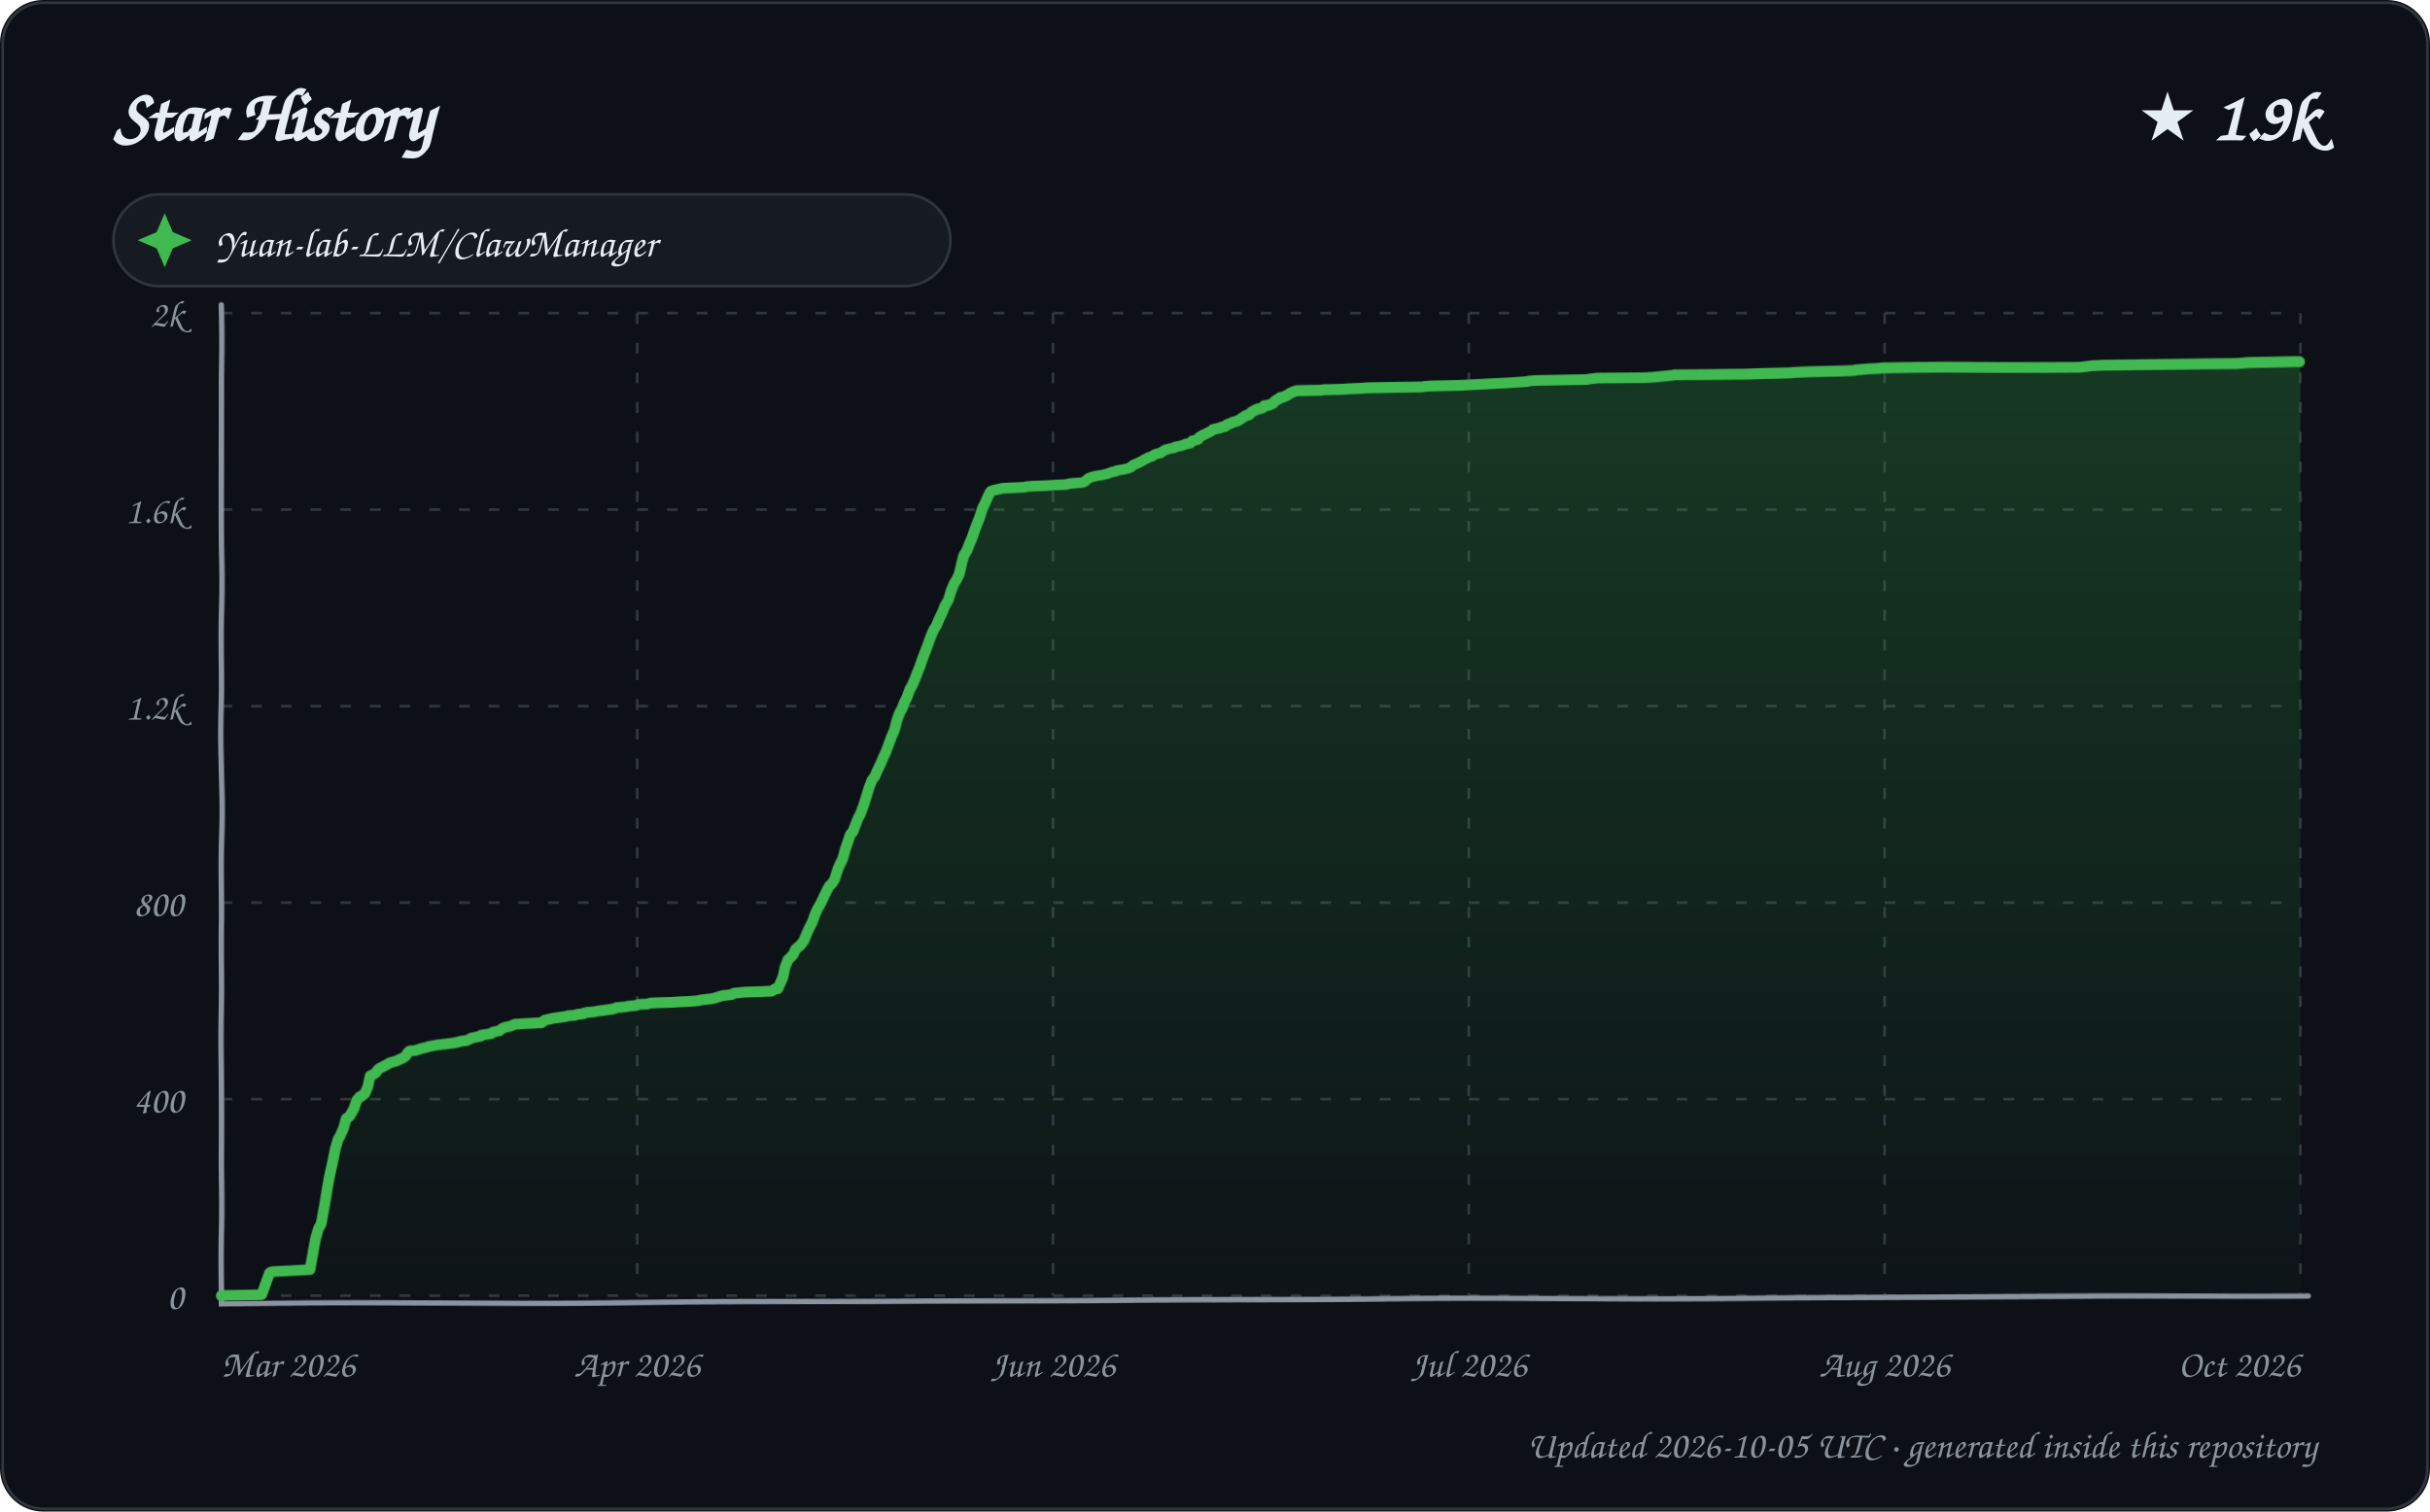
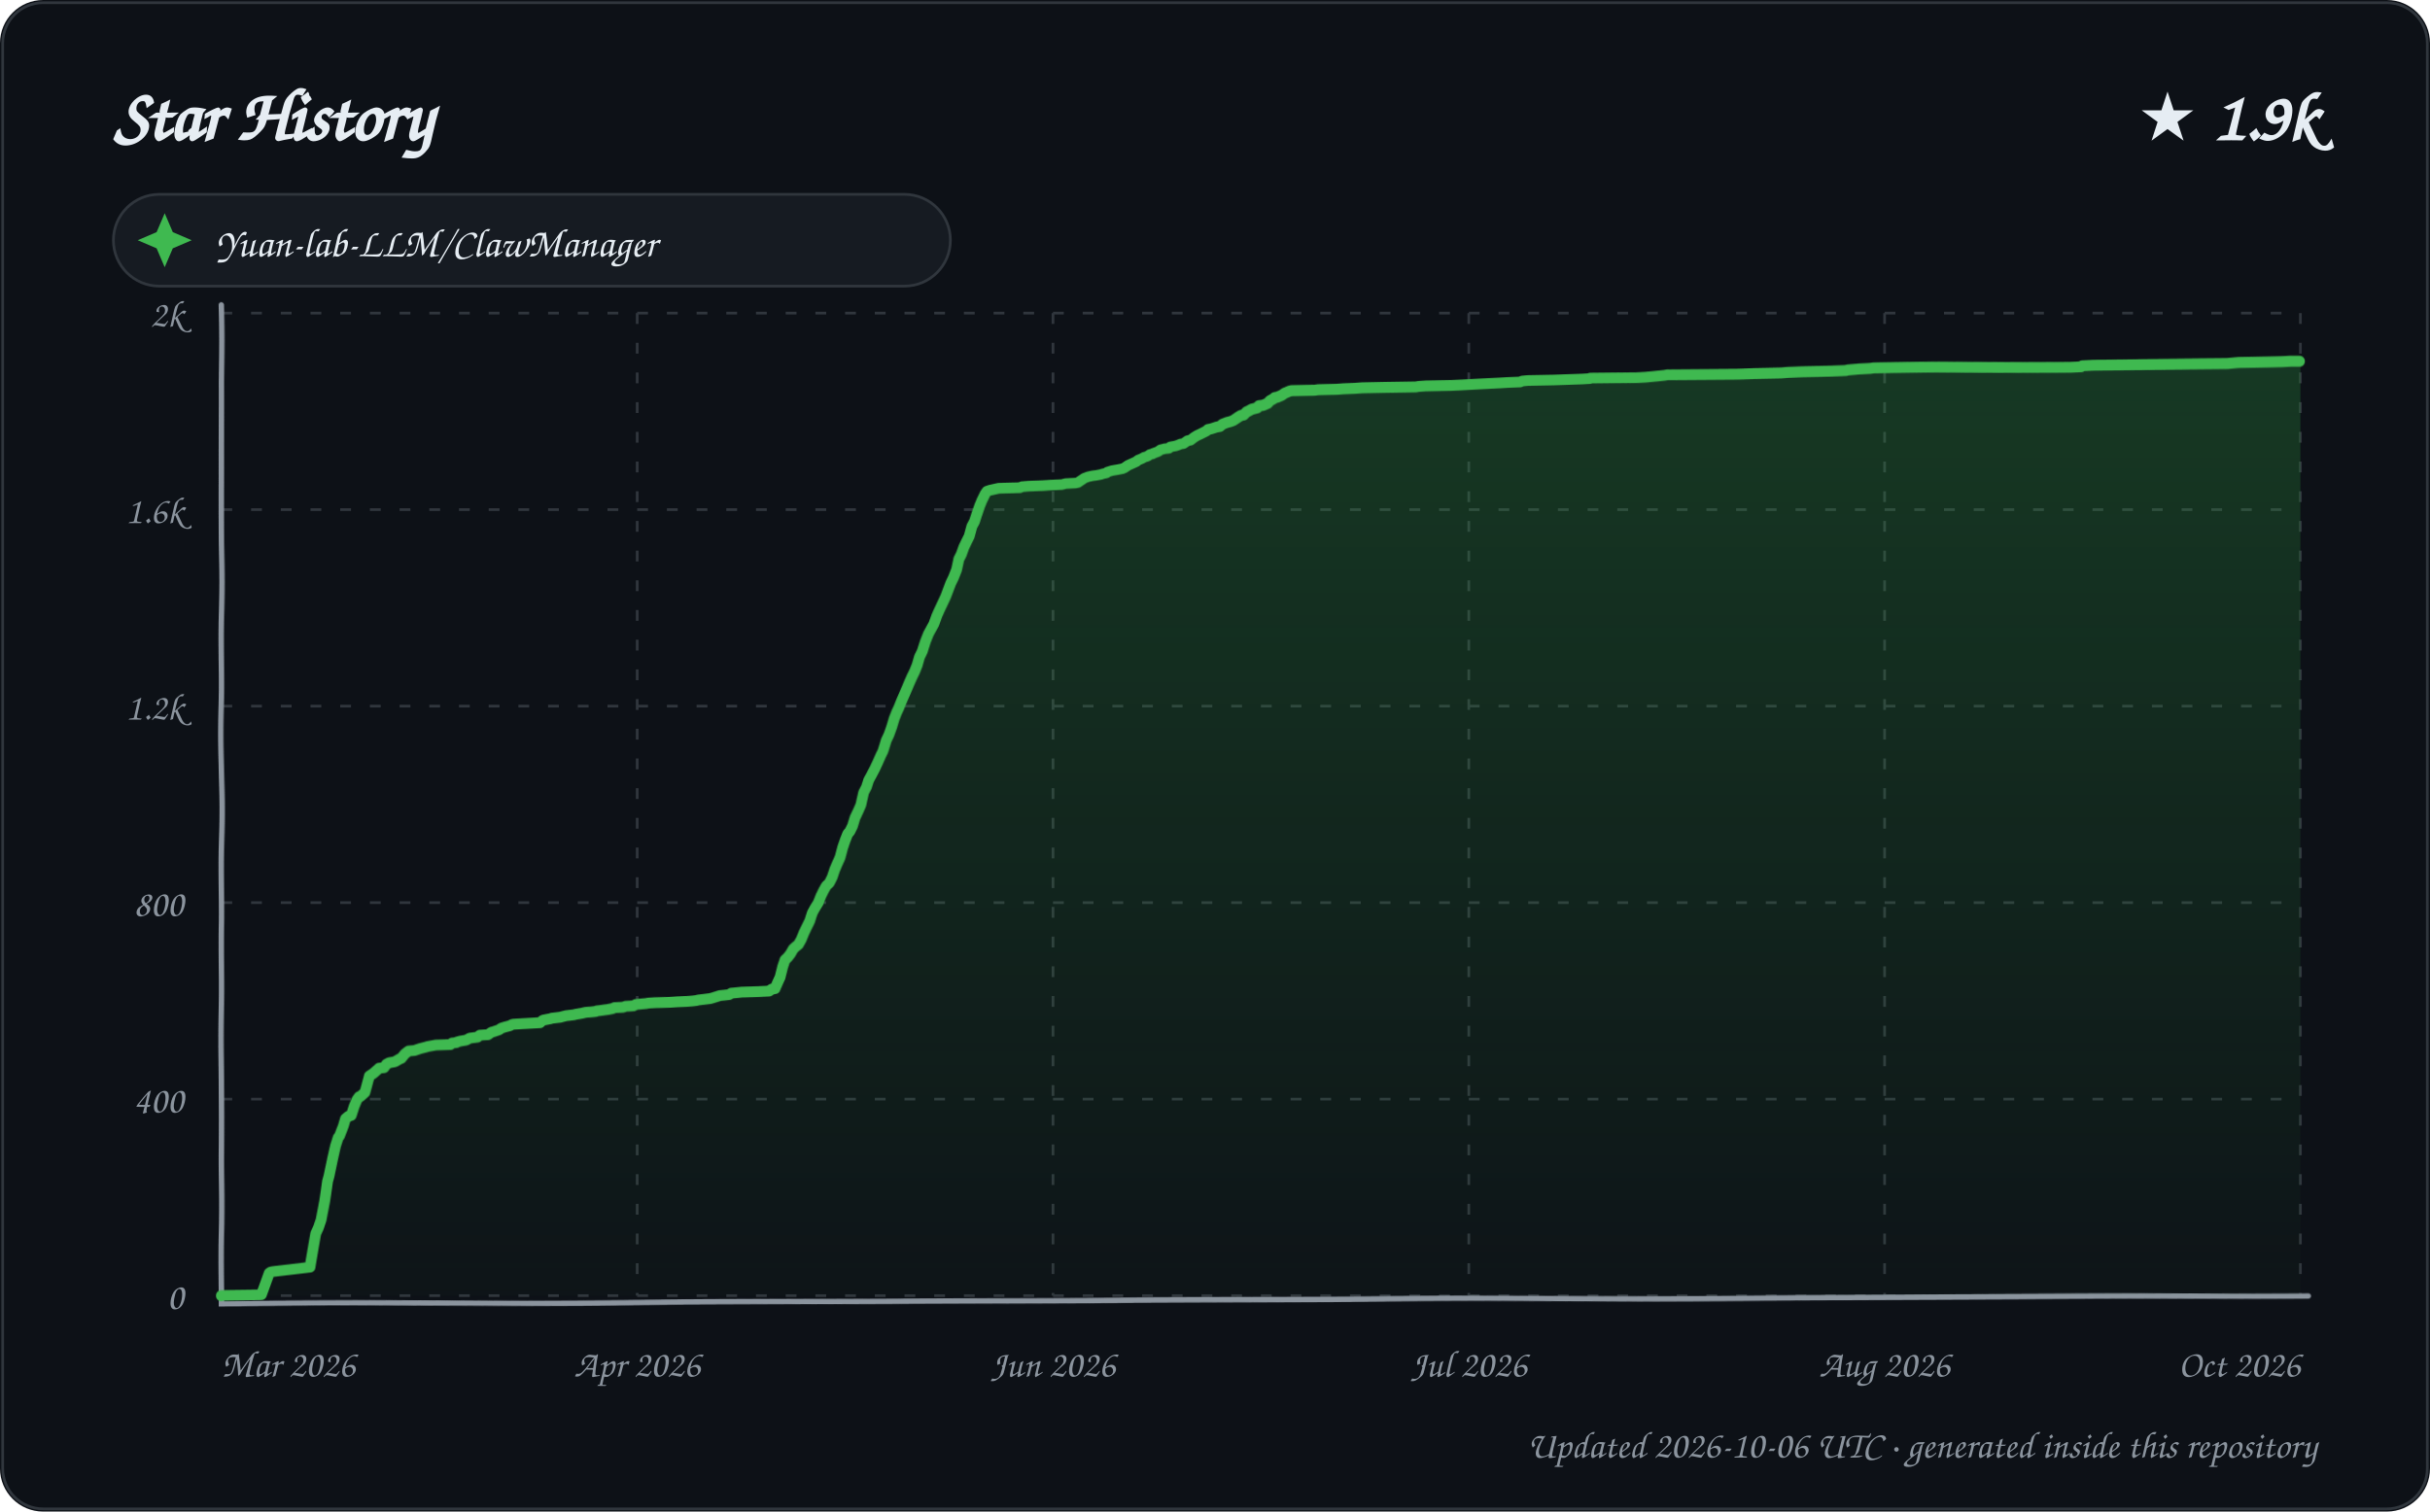
<svg xmlns="http://www.w3.org/2000/svg" width="900" height="560" viewBox="0 0 900 560" role="img" aria-labelledby="title description">
  <defs>
    <linearGradient id="area" x1="0" y1="0" x2="0" y2="1">
      <stop offset="0%" stop-color="#2ea043" stop-opacity="0.28" />
      <stop offset="100%" stop-color="#2ea043" stop-opacity="0.02" />
    </linearGradient>
    <filter id="sketch" x="-3%" y="-3%" width="106%" height="106%">
      <feTurbulence type="fractalNoise" baseFrequency="0.012 0.035" numOctaves="1" seed="23" result="noise" />
      <feDisplacementMap in="SourceGraphic" in2="noise" scale="1.35" xChannelSelector="R" yChannelSelector="G" />
    </filter>
    <style>
      text { font-family: "Comic Sans MS", "Segoe Print", "Bradley Hand", ui-rounded, cursive; fill: #e6edf3; }
      .tick { font-size: 14px; fill: #8b949e; }
      .empty { font-size: 21px; fill: #8b949e; }
    </style>
  </defs>
  <rect width="900" height="560" rx="16" fill="#0d1117" />
  <rect x="1" y="1" width="898" height="558" rx="15" fill="none" stroke="#30363d" />
  <text x="42" y="52" font-size="27" font-weight="700">Star History</text>
  <text x="858" y="52" text-anchor="end" font-size="25" font-weight="700">★ 1.9k</text>
  <g transform="translate(42 72)">
    <rect width="310" height="34" rx="17" fill="#161b22" stroke="#30363d" />
    <path d="M 19 7 L 22 14 L 29 17 L 22 20 L 19 27 L 16 20 L 9 17 L 16 14 Z" fill="#3fb950" />
    <text x="38" y="23" font-size="15">Yuan-lab-LLM/ClawManager</text>
  </g>
  <g>
    <path d="M 82 480.00 L 852 480.00" stroke="#30363d" stroke-width="1" stroke-dasharray="4 7" />
    <text x="68" y="485.00" text-anchor="end" class="tick">0</text>
    <path d="M 82 407.20 L 852 407.20" stroke="#30363d" stroke-width="1" stroke-dasharray="4 7" />
    <text x="68" y="412.20" text-anchor="end" class="tick">400</text>
    <path d="M 82 334.40 L 852 334.40" stroke="#30363d" stroke-width="1" stroke-dasharray="4 7" />
    <text x="68" y="339.40" text-anchor="end" class="tick">800</text>
    <path d="M 82 261.60 L 852 261.60" stroke="#30363d" stroke-width="1" stroke-dasharray="4 7" />
    <text x="68" y="266.60" text-anchor="end" class="tick">1.2k</text>
    <path d="M 82 188.80 L 852 188.80" stroke="#30363d" stroke-width="1" stroke-dasharray="4 7" />
    <text x="68" y="193.80" text-anchor="end" class="tick">1.6k</text>
    <path d="M 82 116.00 L 852 116.00" stroke="#30363d" stroke-width="1" stroke-dasharray="4 7" />
    <text x="68" y="121.00" text-anchor="end" class="tick">2k</text>
    <path d="M 82.00 116 L 82.00 480" stroke="#30363d" stroke-width="1" stroke-dasharray="4 7" />
    <text x="82.00" y="510" text-anchor="start" class="tick">Mar 2026</text>
    <path d="M 236.00 116 L 236.00 480" stroke="#30363d" stroke-width="1" stroke-dasharray="4 7" />
    <text x="236.00" y="510" text-anchor="middle" class="tick">Apr 2026</text>
    <path d="M 390.00 116 L 390.00 480" stroke="#30363d" stroke-width="1" stroke-dasharray="4 7" />
    <text x="390.00" y="510" text-anchor="middle" class="tick">Jun 2026</text>
    <path d="M 544.00 116 L 544.00 480" stroke="#30363d" stroke-width="1" stroke-dasharray="4 7" />
    <text x="544.00" y="510" text-anchor="middle" class="tick">Jul 2026</text>
    <path d="M 698.00 116 L 698.00 480" stroke="#30363d" stroke-width="1" stroke-dasharray="4 7" />
    <text x="698.00" y="510" text-anchor="middle" class="tick">Aug 2026</text>
    <path d="M 852.00 116 L 852.00 480" stroke="#30363d" stroke-width="1" stroke-dasharray="4 7" />
    <text x="852.00" y="510" text-anchor="end" class="tick">Oct 2026</text>
    <path d="M 82 113 L 82 483 L 855 480" fill="none" stroke="#8b949e" stroke-width="2" stroke-linecap="round" filter="url(#sketch)" />
-     <path d="M 82.00 480.00 L 82.00 479.82 L 96.84 479.64 L 99.88 471.45 L 100.38 471.08 L 101.12 470.90 L 114.96 470.17 L 115.99 464.53 L 116.93 458.89 L 117.97 455.07 L 118.93 453.43 L 119.97 446.69 L 121.00 439.78 L 121.69 435.96 L 122.90 430.50 L 124.00 425.22 L 124.99 421.94 L 125.70 420.85 L 126.99 417.94 L 127.96 414.48 L 128.98 413.75 L 129.36 413.39 L 130.91 410.66 L 131.87 407.75 L 132.99 406.47 L 133.55 406.29 L 134.92 405.20 L 136.00 402.65 L 136.79 398.83 L 137.93 398.28 L 138.99 397.55 L 139.72 396.46 L 140.46 395.92 L 142.98 394.64 L 143.63 394.28 L 144.27 393.91 L 146.79 393.19 L 147.92 392.64 L 148.79 392.28 L 149.99 391.55 L 150.98 390.09 L 151.62 389.55 L 153.77 389.36 L 154.82 389.00 L 155.97 388.64 L 157.61 388.27 L 158.70 387.91 L 161.73 387.36 L 167.80 386.63 L 169.54 386.27 L 170.87 385.91 L 172.67 385.72 L 173.95 385.18 L 174.42 384.81 L 177.98 384.09 L 178.13 383.72 L 181.82 383.18 L 182.49 382.63 L 183.23 382.45 L 184.96 382.08 L 185.87 381.36 L 186.09 381.17 L 187.24 380.81 L 188.85 380.45 L 189.89 380.08 L 190.59 379.72 L 200.59 379.17 L 201.71 378.26 L 204.99 377.53 L 208.81 376.99 L 209.88 376.81 L 210.28 376.62 L 212.93 376.44 L 213.92 376.08 L 215.99 375.90 L 216.09 375.71 L 217.60 375.35 L 219.85 375.17 L 221.75 374.80 L 223.22 374.62 L 224.42 374.44 L 225.77 374.26 L 227.63 373.89 L 228.37 373.53 L 231.96 373.17 L 232.59 372.98 L 235.80 372.62 L 236.42 372.26 L 239.81 372.07 L 240.97 371.71 L 243.56 371.53 L 248.72 371.35 L 251.44 371.16 L 255.18 370.98 L 257.39 370.80 L 258.79 370.62 L 259.44 370.44 L 263.92 369.89 L 264.55 369.71 L 266.87 368.98 L 267.38 368.80 L 269.16 368.62 L 270.88 368.43 L 271.73 367.89 L 273.74 367.71 L 275.57 367.52 L 281.80 367.34 L 285.72 367.16 L 286.82 366.43 L 287.99 366.25 L 288.96 364.25 L 289.99 362.06 L 290.84 358.42 L 291.97 355.69 L 292.97 354.78 L 293.99 353.69 L 294.83 351.87 L 295.88 350.96 L 296.62 350.42 L 297.97 348.60 L 298.99 346.05 L 299.97 343.86 L 300.99 341.86 L 302.00 338.77 L 302.85 336.77 L 303.95 334.76 L 304.96 332.40 L 305.94 330.21 L 306.94 328.21 L 307.95 327.30 L 308.92 325.66 L 309.97 322.21 L 310.92 320.02 L 311.96 318.02 L 312.90 314.74 L 313.85 312.20 L 314.88 309.28 L 315.98 308.01 L 316.70 306.19 L 317.97 303.10 L 318.85 301.46 L 319.99 298.36 L 321.00 295.09 L 321.97 291.63 L 322.97 288.90 L 323.97 287.63 L 324.95 285.26 L 326.00 283.08 L 326.98 280.71 L 327.84 278.89 L 328.95 275.80 L 329.88 273.25 L 331.00 270.70 L 331.90 267.24 L 332.98 264.33 L 333.93 262.69 L 334.81 260.51 L 335.91 258.32 L 337.00 255.41 L 337.98 253.77 L 338.92 251.77 L 339.95 249.22 L 340.96 246.86 L 341.91 244.13 L 342.91 241.58 L 343.94 238.67 L 344.98 235.57 L 345.95 233.21 L 346.86 231.75 L 347.92 229.02 L 348.99 226.66 L 349.85 224.29 L 351.00 222.29 L 351.97 218.83 L 352.99 216.28 L 353.98 214.64 L 354.90 212.82 L 355.99 208.46 L 356.71 205.91 L 357.97 203.91 L 358.94 201.54 L 359.92 199.36 L 360.92 196.63 L 361.98 193.90 L 362.97 191.53 L 363.93 188.44 L 364.96 186.43 L 365.99 184.07 L 366.78 182.43 L 367.08 182.07 L 368.13 181.70 L 371.45 180.97 L 379.81 180.61 L 380.08 180.43 L 382.45 180.25 L 387.96 180.06 L 390.78 179.88 L 394.95 179.70 L 396.34 179.34 L 400.90 178.97 L 401.82 178.61 L 402.80 177.70 L 403.24 177.33 L 404.64 176.79 L 406.26 176.42 L 407.63 176.24 L 409.95 175.70 L 411.84 174.97 L 412.98 174.79 L 413.58 174.42 L 415.68 174.06 L 417.48 173.69 L 418.81 173.15 L 419.54 172.42 L 421.88 171.33 L 422.98 170.78 L 423.77 170.24 L 424.59 169.87 L 425.50 169.33 L 426.72 168.96 L 427.74 168.23 L 428.81 167.87 L 429.86 167.69 L 430.86 166.96 L 431.69 166.41 L 432.54 166.23 L 433.03 166.05 L 434.89 165.69 L 435.30 165.32 L 437.24 164.96 L 438.92 164.41 L 439.11 164.23 L 440.99 163.87 L 441.77 162.96 L 442.85 162.77 L 443.97 162.41 L 444.26 161.68 L 445.48 160.95 L 446.67 160.41 L 447.39 160.04 L 448.84 159.32 L 449.40 158.77 L 450.37 158.59 L 451.96 158.22 L 452.72 157.86 L 453.89 157.68 L 454.69 156.95 L 455.91 156.59 L 456.48 156.22 L 457.90 155.86 L 458.87 155.49 L 459.70 154.95 L 460.81 154.22 L 461.75 153.67 L 462.74 153.49 L 463.83 152.40 L 464.99 151.85 L 465.65 151.49 L 467.82 150.94 L 468.42 150.22 L 469.97 150.03 L 471.69 149.31 L 472.50 148.40 L 473.89 147.67 L 474.23 147.30 L 475.26 147.12 L 476.94 146.39 L 477.97 145.67 L 478.46 145.48 L 479.73 144.94 L 480.50 144.76 L 489.04 144.57 L 490.33 144.39 L 497.28 144.21 L 499.57 144.03 L 503.98 143.85 L 506.61 143.66 L 515.17 143.48 L 526.63 143.30 L 527.57 143.12 L 530.22 142.94 L 539.77 142.75 L 543.52 142.57 L 546.83 142.39 L 553.79 142.03 L 557.80 141.84 L 560.74 141.66 L 565.76 141.30 L 566.17 141.12 L 568.32 140.93 L 577.95 140.75 L 587.85 140.57 L 588.53 140.39 L 591.67 140.02 L 608.74 139.84 L 612.02 139.66 L 613.93 139.48 L 617.64 139.11 L 619.30 138.93 L 620.25 138.75 L 646.62 138.57 L 652.42 138.39 L 662.74 138.20 L 665.14 138.02 L 670.49 137.84 L 681.38 137.66 L 686.90 137.48 L 687.58 137.29 L 689.81 137.11 L 692.05 136.93 L 696.00 136.75 L 697.25 136.57 L 708.69 136.38 L 720.08 136.20 L 770.35 136.02 L 774.82 135.47 L 779.02 135.29 L 808.09 135.11 L 828.87 134.93 L 832.95 134.56 L 841.77 134.38 L 849.36 134.20 L 852.00 134.20 L 852.00 480.00 L 82.00 480.00 Z" fill="url(#area)" />
-     <path d="M 82.00 480.00 L 82.00 479.82 L 96.84 479.64 L 99.88 471.45 L 100.38 471.08 L 101.12 470.90 L 114.96 470.17 L 115.99 464.53 L 116.93 458.89 L 117.97 455.07 L 118.93 453.43 L 119.97 446.69 L 121.00 439.78 L 121.69 435.96 L 122.90 430.50 L 124.00 425.22 L 124.99 421.94 L 125.70 420.85 L 126.99 417.94 L 127.96 414.48 L 128.98 413.75 L 129.36 413.39 L 130.91 410.66 L 131.87 407.75 L 132.99 406.47 L 133.55 406.29 L 134.92 405.20 L 136.00 402.65 L 136.79 398.83 L 137.93 398.28 L 138.99 397.55 L 139.72 396.46 L 140.46 395.92 L 142.98 394.64 L 143.63 394.28 L 144.27 393.91 L 146.79 393.19 L 147.92 392.64 L 148.79 392.28 L 149.99 391.55 L 150.98 390.09 L 151.62 389.55 L 153.77 389.36 L 154.82 389.00 L 155.97 388.64 L 157.61 388.27 L 158.70 387.91 L 161.73 387.36 L 167.80 386.63 L 169.54 386.27 L 170.87 385.91 L 172.67 385.72 L 173.95 385.18 L 174.42 384.81 L 177.98 384.09 L 178.13 383.72 L 181.82 383.18 L 182.49 382.63 L 183.23 382.45 L 184.96 382.08 L 185.87 381.36 L 186.09 381.17 L 187.24 380.81 L 188.85 380.45 L 189.89 380.08 L 190.59 379.72 L 200.59 379.17 L 201.71 378.26 L 204.99 377.53 L 208.81 376.99 L 209.88 376.81 L 210.28 376.62 L 212.93 376.44 L 213.92 376.08 L 215.99 375.90 L 216.09 375.71 L 217.60 375.35 L 219.85 375.17 L 221.75 374.80 L 223.22 374.62 L 224.42 374.44 L 225.77 374.26 L 227.63 373.89 L 228.37 373.53 L 231.96 373.17 L 232.59 372.98 L 235.80 372.62 L 236.42 372.26 L 239.81 372.07 L 240.97 371.71 L 243.56 371.53 L 248.72 371.35 L 251.44 371.16 L 255.18 370.98 L 257.39 370.80 L 258.79 370.62 L 259.44 370.44 L 263.92 369.89 L 264.55 369.71 L 266.87 368.98 L 267.38 368.80 L 269.16 368.62 L 270.88 368.43 L 271.73 367.89 L 273.74 367.71 L 275.57 367.52 L 281.80 367.34 L 285.72 367.16 L 286.82 366.43 L 287.99 366.25 L 288.96 364.25 L 289.99 362.06 L 290.84 358.42 L 291.97 355.69 L 292.97 354.78 L 293.99 353.69 L 294.83 351.87 L 295.88 350.96 L 296.62 350.42 L 297.97 348.60 L 298.99 346.05 L 299.97 343.86 L 300.99 341.86 L 302.00 338.77 L 302.85 336.77 L 303.95 334.76 L 304.96 332.40 L 305.94 330.21 L 306.94 328.21 L 307.95 327.30 L 308.92 325.66 L 309.97 322.21 L 310.92 320.02 L 311.96 318.02 L 312.90 314.74 L 313.85 312.20 L 314.88 309.28 L 315.98 308.01 L 316.70 306.19 L 317.97 303.10 L 318.85 301.46 L 319.99 298.36 L 321.00 295.09 L 321.97 291.63 L 322.97 288.90 L 323.97 287.63 L 324.95 285.26 L 326.00 283.08 L 326.98 280.71 L 327.84 278.89 L 328.95 275.80 L 329.88 273.25 L 331.00 270.70 L 331.90 267.24 L 332.98 264.33 L 333.93 262.69 L 334.81 260.51 L 335.91 258.32 L 337.00 255.41 L 337.98 253.77 L 338.92 251.77 L 339.95 249.22 L 340.96 246.86 L 341.91 244.13 L 342.91 241.58 L 343.94 238.67 L 344.98 235.57 L 345.95 233.21 L 346.86 231.75 L 347.92 229.02 L 348.99 226.66 L 349.85 224.29 L 351.00 222.29 L 351.97 218.83 L 352.99 216.28 L 353.98 214.64 L 354.90 212.82 L 355.99 208.46 L 356.71 205.91 L 357.97 203.91 L 358.94 201.54 L 359.92 199.36 L 360.92 196.63 L 361.98 193.90 L 362.97 191.53 L 363.93 188.44 L 364.96 186.43 L 365.99 184.07 L 366.78 182.43 L 367.08 182.07 L 368.13 181.70 L 371.45 180.97 L 379.81 180.61 L 380.08 180.43 L 382.45 180.25 L 387.96 180.06 L 390.78 179.88 L 394.95 179.70 L 396.34 179.34 L 400.90 178.97 L 401.82 178.61 L 402.80 177.70 L 403.24 177.33 L 404.64 176.79 L 406.26 176.42 L 407.63 176.24 L 409.95 175.70 L 411.84 174.97 L 412.98 174.79 L 413.58 174.42 L 415.68 174.06 L 417.48 173.69 L 418.81 173.15 L 419.54 172.42 L 421.88 171.33 L 422.98 170.78 L 423.77 170.24 L 424.59 169.87 L 425.50 169.33 L 426.72 168.96 L 427.74 168.23 L 428.81 167.87 L 429.86 167.69 L 430.86 166.96 L 431.69 166.41 L 432.54 166.23 L 433.03 166.05 L 434.89 165.69 L 435.30 165.32 L 437.24 164.96 L 438.92 164.41 L 439.11 164.23 L 440.99 163.87 L 441.77 162.96 L 442.85 162.77 L 443.97 162.41 L 444.26 161.68 L 445.48 160.95 L 446.67 160.41 L 447.39 160.04 L 448.84 159.32 L 449.40 158.77 L 450.37 158.59 L 451.96 158.22 L 452.72 157.86 L 453.89 157.68 L 454.69 156.95 L 455.91 156.59 L 456.48 156.22 L 457.90 155.86 L 458.87 155.49 L 459.70 154.95 L 460.81 154.22 L 461.75 153.67 L 462.74 153.49 L 463.83 152.40 L 464.99 151.85 L 465.65 151.49 L 467.82 150.94 L 468.42 150.22 L 469.97 150.03 L 471.69 149.31 L 472.50 148.40 L 473.89 147.67 L 474.23 147.30 L 475.26 147.12 L 476.94 146.39 L 477.97 145.67 L 478.46 145.48 L 479.73 144.94 L 480.50 144.76 L 489.04 144.57 L 490.33 144.39 L 497.28 144.21 L 499.57 144.03 L 503.98 143.85 L 506.61 143.66 L 515.17 143.48 L 526.63 143.30 L 527.57 143.12 L 530.22 142.94 L 539.77 142.75 L 543.52 142.57 L 546.83 142.39 L 553.79 142.03 L 557.80 141.84 L 560.74 141.66 L 565.76 141.30 L 566.17 141.12 L 568.32 140.93 L 577.95 140.75 L 587.85 140.57 L 588.53 140.39 L 591.67 140.02 L 608.74 139.84 L 612.02 139.66 L 613.93 139.48 L 617.64 139.11 L 619.30 138.93 L 620.25 138.75 L 646.62 138.57 L 652.42 138.39 L 662.74 138.20 L 665.14 138.02 L 670.49 137.84 L 681.38 137.66 L 686.90 137.48 L 687.58 137.29 L 689.81 137.11 L 692.05 136.93 L 696.00 136.75 L 697.25 136.57 L 708.69 136.38 L 720.08 136.20 L 770.35 136.02 L 774.82 135.47 L 779.02 135.29 L 808.09 135.11 L 828.87 134.93 L 832.95 134.56 L 841.77 134.38 L 849.36 134.20 L 852.00 134.20" fill="none" stroke="#3fb950" stroke-width="4" stroke-linecap="round" stroke-linejoin="round" filter="url(#sketch)" />
+     <path d="M 82.00 480.00 L 82.00 479.82 L 96.76 479.64 L 99.78 471.45 L 100.29 471.08 L 101.02 470.90 L 114.98 469.26 L 115.99 463.26 L 116.99 456.89 L 117.97 454.70 L 118.85 451.97 L 120.00 445.06 L 120.98 437.78 L 121.49 435.96 L 122.95 429.04 L 123.99 424.49 L 124.99 421.40 L 125.47 420.85 L 126.96 417.03 L 127.72 414.48 L 128.80 413.57 L 129.88 413.21 L 130.95 409.93 L 131.94 407.56 L 132.73 406.47 L 133.28 406.29 L 134.91 404.83 L 135.98 400.83 L 136.51 398.83 L 137.90 397.92 L 138.76 397.19 L 139.99 396.10 L 140.16 395.92 L 141.99 395.73 L 142.92 394.46 L 143.96 393.91 L 145.99 393.55 L 146.99 393.00 L 147.92 392.46 L 148.45 392.28 L 149.82 390.64 L 150.75 389.91 L 151.26 389.55 L 153.41 389.36 L 154.45 389.00 L 155.59 388.64 L 157.76 388.09 L 158.31 387.91 L 161.32 387.36 L 166.77 387.18 L 167.37 386.63 L 168.98 386.45 L 169.10 386.27 L 170.42 385.91 L 172.60 385.54 L 173.95 384.81 L 176.80 384.45 L 177.64 383.72 L 180.70 383.54 L 181.98 382.63 L 182.71 382.45 L 184.86 381.72 L 185.56 381.17 L 186.70 380.81 L 188.78 380.26 L 189.46 379.90 L 190.03 379.72 L 199.99 379.17 L 200.82 378.44 L 201.10 378.26 L 203.84 377.72 L 204.37 377.53 L 207.49 377.17 L 208.16 376.99 L 209.62 376.62 L 212.55 376.26 L 213.25 376.08 L 215.40 375.71 L 216.91 375.35 L 219.15 375.17 L 220.70 374.99 L 221.04 374.80 L 222.50 374.62 L 223.70 374.44 L 225.04 374.26 L 226.89 373.89 L 227.62 373.53 L 230.78 373.35 L 231.82 372.98 L 234.60 372.80 L 235.63 372.26 L 239.27 371.89 L 240.16 371.71 L 242.74 371.53 L 247.87 371.35 L 250.58 371.16 L 254.29 370.98 L 256.49 370.80 L 257.89 370.62 L 258.54 370.44 L 262.99 369.89 L 263.62 369.71 L 265.93 368.98 L 266.44 368.80 L 268.20 368.62 L 269.92 368.43 L 270.76 367.89 L 272.76 367.71 L 274.59 367.52 L 280.78 367.34 L 284.68 367.16 L 285.78 366.43 L 286.94 366.25 L 287.95 364.07 L 288.93 362.06 L 289.98 358.24 L 290.90 355.69 L 291.89 354.78 L 292.92 353.51 L 294.00 351.69 L 294.79 350.96 L 295.94 350.05 L 296.96 348.23 L 297.99 345.68 L 298.93 343.68 L 299.99 341.50 L 300.90 338.40 L 301.73 336.77 L 303.00 334.58 L 303.92 332.03 L 304.92 329.85 L 305.79 328.21 L 306.92 327.12 L 307.98 324.94 L 308.95 322.02 L 309.90 319.84 L 310.92 317.66 L 311.97 314.02 L 312.98 311.29 L 313.98 308.92 L 314.79 308.01 L 315.82 306.01 L 316.82 302.91 L 317.95 300.55 L 318.99 298.18 L 319.99 293.45 L 320.98 291.45 L 321.75 288.90 L 322.82 286.90 L 323.95 284.71 L 324.95 282.53 L 325.96 280.16 L 326.83 278.34 L 327.96 274.52 L 328.99 272.34 L 329.97 269.61 L 330.93 266.51 L 331.89 264.15 L 332.77 262.33 L 333.99 259.42 L 334.98 257.23 L 335.87 255.23 L 336.93 252.86 L 337.96 250.68 L 338.99 248.68 L 339.99 246.31 L 340.84 243.40 L 341.89 241.22 L 342.99 237.58 L 343.99 234.85 L 344.92 233.03 L 345.87 231.21 L 346.99 227.93 L 347.98 225.56 L 348.79 223.74 L 349.99 221.01 L 350.97 218.28 L 351.78 216.10 L 352.83 213.92 L 354.00 211.00 L 354.89 207.18 L 355.86 205.36 L 356.92 202.63 L 357.92 200.63 L 358.95 198.63 L 359.99 194.99 L 360.98 193.17 L 361.84 190.62 L 363.00 187.34 L 363.75 185.52 L 364.98 182.98 L 365.62 182.07 L 366.67 181.70 L 369.97 180.97 L 377.84 180.79 L 378.56 180.43 L 380.92 180.25 L 386.40 180.06 L 389.21 179.88 L 393.36 179.70 L 394.74 179.34 L 398.43 179.15 L 399.28 178.97 L 400.85 177.88 L 401.61 177.33 L 402.99 176.79 L 404.60 176.42 L 405.97 176.24 L 407.84 175.88 L 408.28 175.70 L 409.81 175.33 L 410.16 174.97 L 411.89 174.42 L 413.98 174.06 L 415.77 173.69 L 416.52 173.33 L 417.82 172.42 L 419.75 171.51 L 420.91 170.96 L 421.52 170.42 L 422.85 169.87 L 423.75 169.33 L 424.97 168.96 L 425.98 168.23 L 426.89 168.05 L 427.04 167.87 L 428.94 167.14 L 429.91 166.41 L 430.75 166.23 L 431.25 166.05 L 432.95 165.87 L 433.51 165.32 L 435.43 164.96 L 436.50 164.59 L 437.29 164.23 L 438.42 164.05 L 439.94 162.96 L 441.01 162.77 L 442.41 161.68 L 443.62 160.95 L 444.81 160.41 L 445.53 160.04 L 446.97 159.32 L 447.53 158.77 L 448.50 158.59 L 449.12 158.41 L 450.83 157.86 L 451.99 157.68 L 452.80 156.95 L 453.13 156.77 L 454.57 156.22 L 455.98 155.86 L 456.95 155.49 L 457.78 154.95 L 458.88 154.22 L 459.82 153.67 L 460.80 153.49 L 461.89 152.40 L 462.73 152.04 L 463.70 151.49 L 465.85 150.94 L 466.45 150.22 L 467.99 150.03 L 469.70 149.31 L 470.51 148.40 L 471.89 147.67 L 472.23 147.30 L 473.26 147.12 L 474.93 146.39 L 475.95 145.67 L 476.44 145.48 L 477.71 144.94 L 478.47 144.76 L 486.97 144.57 L 488.25 144.39 L 495.17 144.21 L 497.45 144.03 L 501.83 143.85 L 504.45 143.66 L 512.96 143.48 L 524.36 143.30 L 525.30 143.12 L 527.94 142.94 L 537.43 142.75 L 541.17 142.57 L 544.47 142.39 L 551.39 142.03 L 555.38 141.84 L 558.30 141.66 L 562.91 141.48 L 563.70 141.12 L 565.85 140.93 L 575.43 140.75 L 585.95 140.39 L 588.86 140.21 L 589.08 140.02 L 606.06 139.84 L 609.32 139.66 L 611.22 139.48 L 614.91 139.11 L 616.57 138.93 L 617.51 138.75 L 643.75 138.57 L 649.51 138.39 L 659.78 138.20 L 662.17 138.02 L 667.49 137.84 L 678.33 137.66 L 683.82 137.48 L 684.50 137.29 L 686.72 137.11 L 688.94 136.93 L 692.88 136.75 L 694.11 136.57 L 705.49 136.38 L 716.83 136.20 L 766.85 136.02 L 770.87 135.84 L 771.29 135.47 L 775.47 135.29 L 804.39 135.11 L 825.06 134.93 L 829.12 134.56 L 837.90 134.38 L 845.45 134.20 L 848.59 134.02 L 852.00 134.02 L 852.00 480.00 L 82.00 480.00 Z" fill="url(#area)" />
+     <path d="M 82.00 480.00 L 82.00 479.82 L 96.76 479.64 L 99.78 471.45 L 100.29 471.08 L 101.02 470.90 L 114.98 469.26 L 115.99 463.26 L 116.99 456.89 L 117.97 454.70 L 118.85 451.97 L 120.00 445.06 L 120.98 437.78 L 121.49 435.96 L 122.95 429.04 L 123.99 424.49 L 124.99 421.40 L 125.47 420.85 L 126.96 417.03 L 127.72 414.48 L 128.80 413.57 L 129.88 413.21 L 130.95 409.93 L 131.94 407.56 L 132.73 406.47 L 133.28 406.29 L 134.91 404.83 L 135.98 400.83 L 136.51 398.83 L 137.90 397.92 L 138.76 397.19 L 139.99 396.10 L 140.16 395.92 L 141.99 395.73 L 142.92 394.46 L 143.96 393.91 L 145.99 393.55 L 146.99 393.00 L 147.92 392.46 L 148.45 392.28 L 149.82 390.64 L 150.75 389.91 L 151.26 389.55 L 153.41 389.36 L 154.45 389.00 L 155.59 388.64 L 157.76 388.09 L 158.31 387.91 L 161.32 387.36 L 166.77 387.18 L 167.37 386.63 L 168.98 386.45 L 169.10 386.27 L 170.42 385.91 L 172.60 385.54 L 173.95 384.81 L 176.80 384.45 L 177.64 383.72 L 180.70 383.54 L 181.98 382.63 L 182.71 382.45 L 184.86 381.72 L 185.56 381.17 L 186.70 380.81 L 188.78 380.26 L 189.46 379.90 L 190.03 379.72 L 199.99 379.17 L 200.82 378.44 L 201.10 378.26 L 203.84 377.72 L 204.37 377.53 L 207.49 377.17 L 208.16 376.99 L 209.62 376.62 L 212.55 376.26 L 213.25 376.08 L 215.40 375.71 L 216.91 375.35 L 219.15 375.17 L 220.70 374.99 L 221.04 374.80 L 222.50 374.62 L 223.70 374.44 L 225.04 374.26 L 226.89 373.89 L 227.62 373.53 L 230.78 373.35 L 231.82 372.98 L 234.60 372.80 L 235.63 372.26 L 239.27 371.89 L 240.16 371.71 L 242.74 371.53 L 247.87 371.35 L 250.58 371.16 L 254.29 370.98 L 256.49 370.80 L 257.89 370.62 L 258.54 370.44 L 262.99 369.89 L 263.62 369.71 L 265.93 368.98 L 266.44 368.80 L 268.20 368.62 L 269.92 368.43 L 270.76 367.89 L 272.76 367.71 L 274.59 367.52 L 280.78 367.34 L 284.68 367.16 L 285.78 366.43 L 286.94 366.25 L 287.95 364.07 L 288.93 362.06 L 289.98 358.24 L 290.90 355.69 L 291.89 354.78 L 292.92 353.51 L 294.00 351.69 L 294.79 350.96 L 295.94 350.05 L 296.96 348.23 L 297.99 345.68 L 298.93 343.68 L 299.99 341.50 L 300.90 338.40 L 301.73 336.77 L 303.00 334.58 L 303.92 332.03 L 304.92 329.85 L 305.79 328.21 L 306.92 327.12 L 307.98 324.94 L 308.95 322.02 L 309.90 319.84 L 310.92 317.66 L 311.97 314.02 L 312.98 311.29 L 313.98 308.92 L 314.79 308.01 L 315.82 306.01 L 316.82 302.91 L 317.95 300.55 L 318.99 298.18 L 319.99 293.45 L 320.98 291.45 L 321.75 288.90 L 322.82 286.90 L 323.95 284.71 L 324.95 282.53 L 325.96 280.16 L 326.83 278.34 L 327.96 274.52 L 328.99 272.34 L 329.97 269.61 L 330.93 266.51 L 331.89 264.15 L 332.77 262.33 L 333.99 259.42 L 334.98 257.23 L 335.87 255.23 L 336.93 252.86 L 337.96 250.68 L 338.99 248.68 L 339.99 246.31 L 340.84 243.40 L 341.89 241.22 L 342.99 237.58 L 343.99 234.85 L 344.92 233.03 L 345.87 231.21 L 346.99 227.93 L 347.98 225.56 L 348.79 223.74 L 349.99 221.01 L 350.97 218.28 L 351.78 216.10 L 352.83 213.92 L 354.00 211.00 L 354.89 207.18 L 355.86 205.36 L 356.92 202.63 L 357.92 200.63 L 358.95 198.63 L 359.99 194.99 L 360.98 193.17 L 361.84 190.62 L 363.00 187.34 L 363.75 185.52 L 364.98 182.98 L 365.62 182.07 L 366.67 181.70 L 369.97 180.97 L 377.84 180.79 L 378.56 180.43 L 380.92 180.25 L 386.40 180.06 L 389.21 179.88 L 393.36 179.70 L 394.74 179.34 L 398.43 179.15 L 399.28 178.97 L 400.85 177.88 L 401.61 177.33 L 402.99 176.79 L 404.60 176.42 L 405.97 176.24 L 407.84 175.88 L 408.28 175.70 L 409.81 175.33 L 410.16 174.97 L 411.89 174.42 L 413.98 174.06 L 415.77 173.69 L 416.52 173.33 L 417.82 172.42 L 419.75 171.51 L 420.91 170.96 L 421.52 170.42 L 422.85 169.87 L 423.75 169.33 L 424.97 168.96 L 425.98 168.23 L 426.89 168.05 L 427.04 167.87 L 428.94 167.14 L 429.91 166.41 L 430.75 166.23 L 431.25 166.05 L 432.95 165.87 L 433.51 165.32 L 435.43 164.96 L 436.50 164.59 L 437.29 164.23 L 438.42 164.05 L 439.94 162.96 L 441.01 162.77 L 442.41 161.68 L 443.62 160.95 L 444.81 160.41 L 445.53 160.04 L 446.97 159.32 L 447.53 158.77 L 448.50 158.59 L 449.12 158.41 L 450.83 157.86 L 451.99 157.68 L 452.80 156.95 L 453.13 156.77 L 454.57 156.22 L 455.98 155.86 L 456.95 155.49 L 457.78 154.95 L 458.88 154.22 L 459.82 153.67 L 460.80 153.49 L 461.89 152.40 L 462.73 152.04 L 463.70 151.49 L 465.85 150.94 L 466.45 150.22 L 467.99 150.03 L 469.70 149.31 L 470.51 148.40 L 471.89 147.67 L 472.23 147.30 L 473.26 147.12 L 474.93 146.39 L 475.95 145.67 L 476.44 145.48 L 477.71 144.94 L 478.47 144.76 L 486.97 144.57 L 488.25 144.39 L 495.17 144.21 L 497.45 144.03 L 501.83 143.85 L 504.45 143.66 L 512.96 143.48 L 524.36 143.30 L 525.30 143.12 L 527.94 142.94 L 537.43 142.75 L 541.17 142.57 L 544.47 142.39 L 551.39 142.03 L 555.38 141.84 L 558.30 141.66 L 562.91 141.48 L 563.70 141.12 L 565.85 140.93 L 575.43 140.75 L 585.95 140.39 L 588.86 140.21 L 589.08 140.02 L 606.06 139.84 L 609.32 139.66 L 611.22 139.48 L 614.91 139.11 L 616.57 138.93 L 617.51 138.75 L 643.75 138.57 L 649.51 138.39 L 659.78 138.20 L 662.17 138.02 L 667.49 137.84 L 678.33 137.66 L 683.82 137.48 L 684.50 137.29 L 686.72 137.11 L 688.94 136.93 L 692.88 136.75 L 694.11 136.57 L 705.49 136.38 L 716.83 136.20 L 766.85 136.02 L 770.87 135.84 L 771.29 135.47 L 775.47 135.29 L 804.39 135.11 L 825.06 134.93 L 829.12 134.56 L 837.90 134.38 L 845.45 134.20 L 848.59 134.02 L 852.00 134.02" fill="none" stroke="#3fb950" stroke-width="4" stroke-linecap="round" stroke-linejoin="round" filter="url(#sketch)" />
  </g>
-   <text x="858" y="540" text-anchor="end" class="tick">Updated 2026-10-05 UTC · generated inside this repository</text>
+   <text x="858" y="540" text-anchor="end" class="tick">Updated 2026-10-06 UTC · generated inside this repository</text>
</svg>
